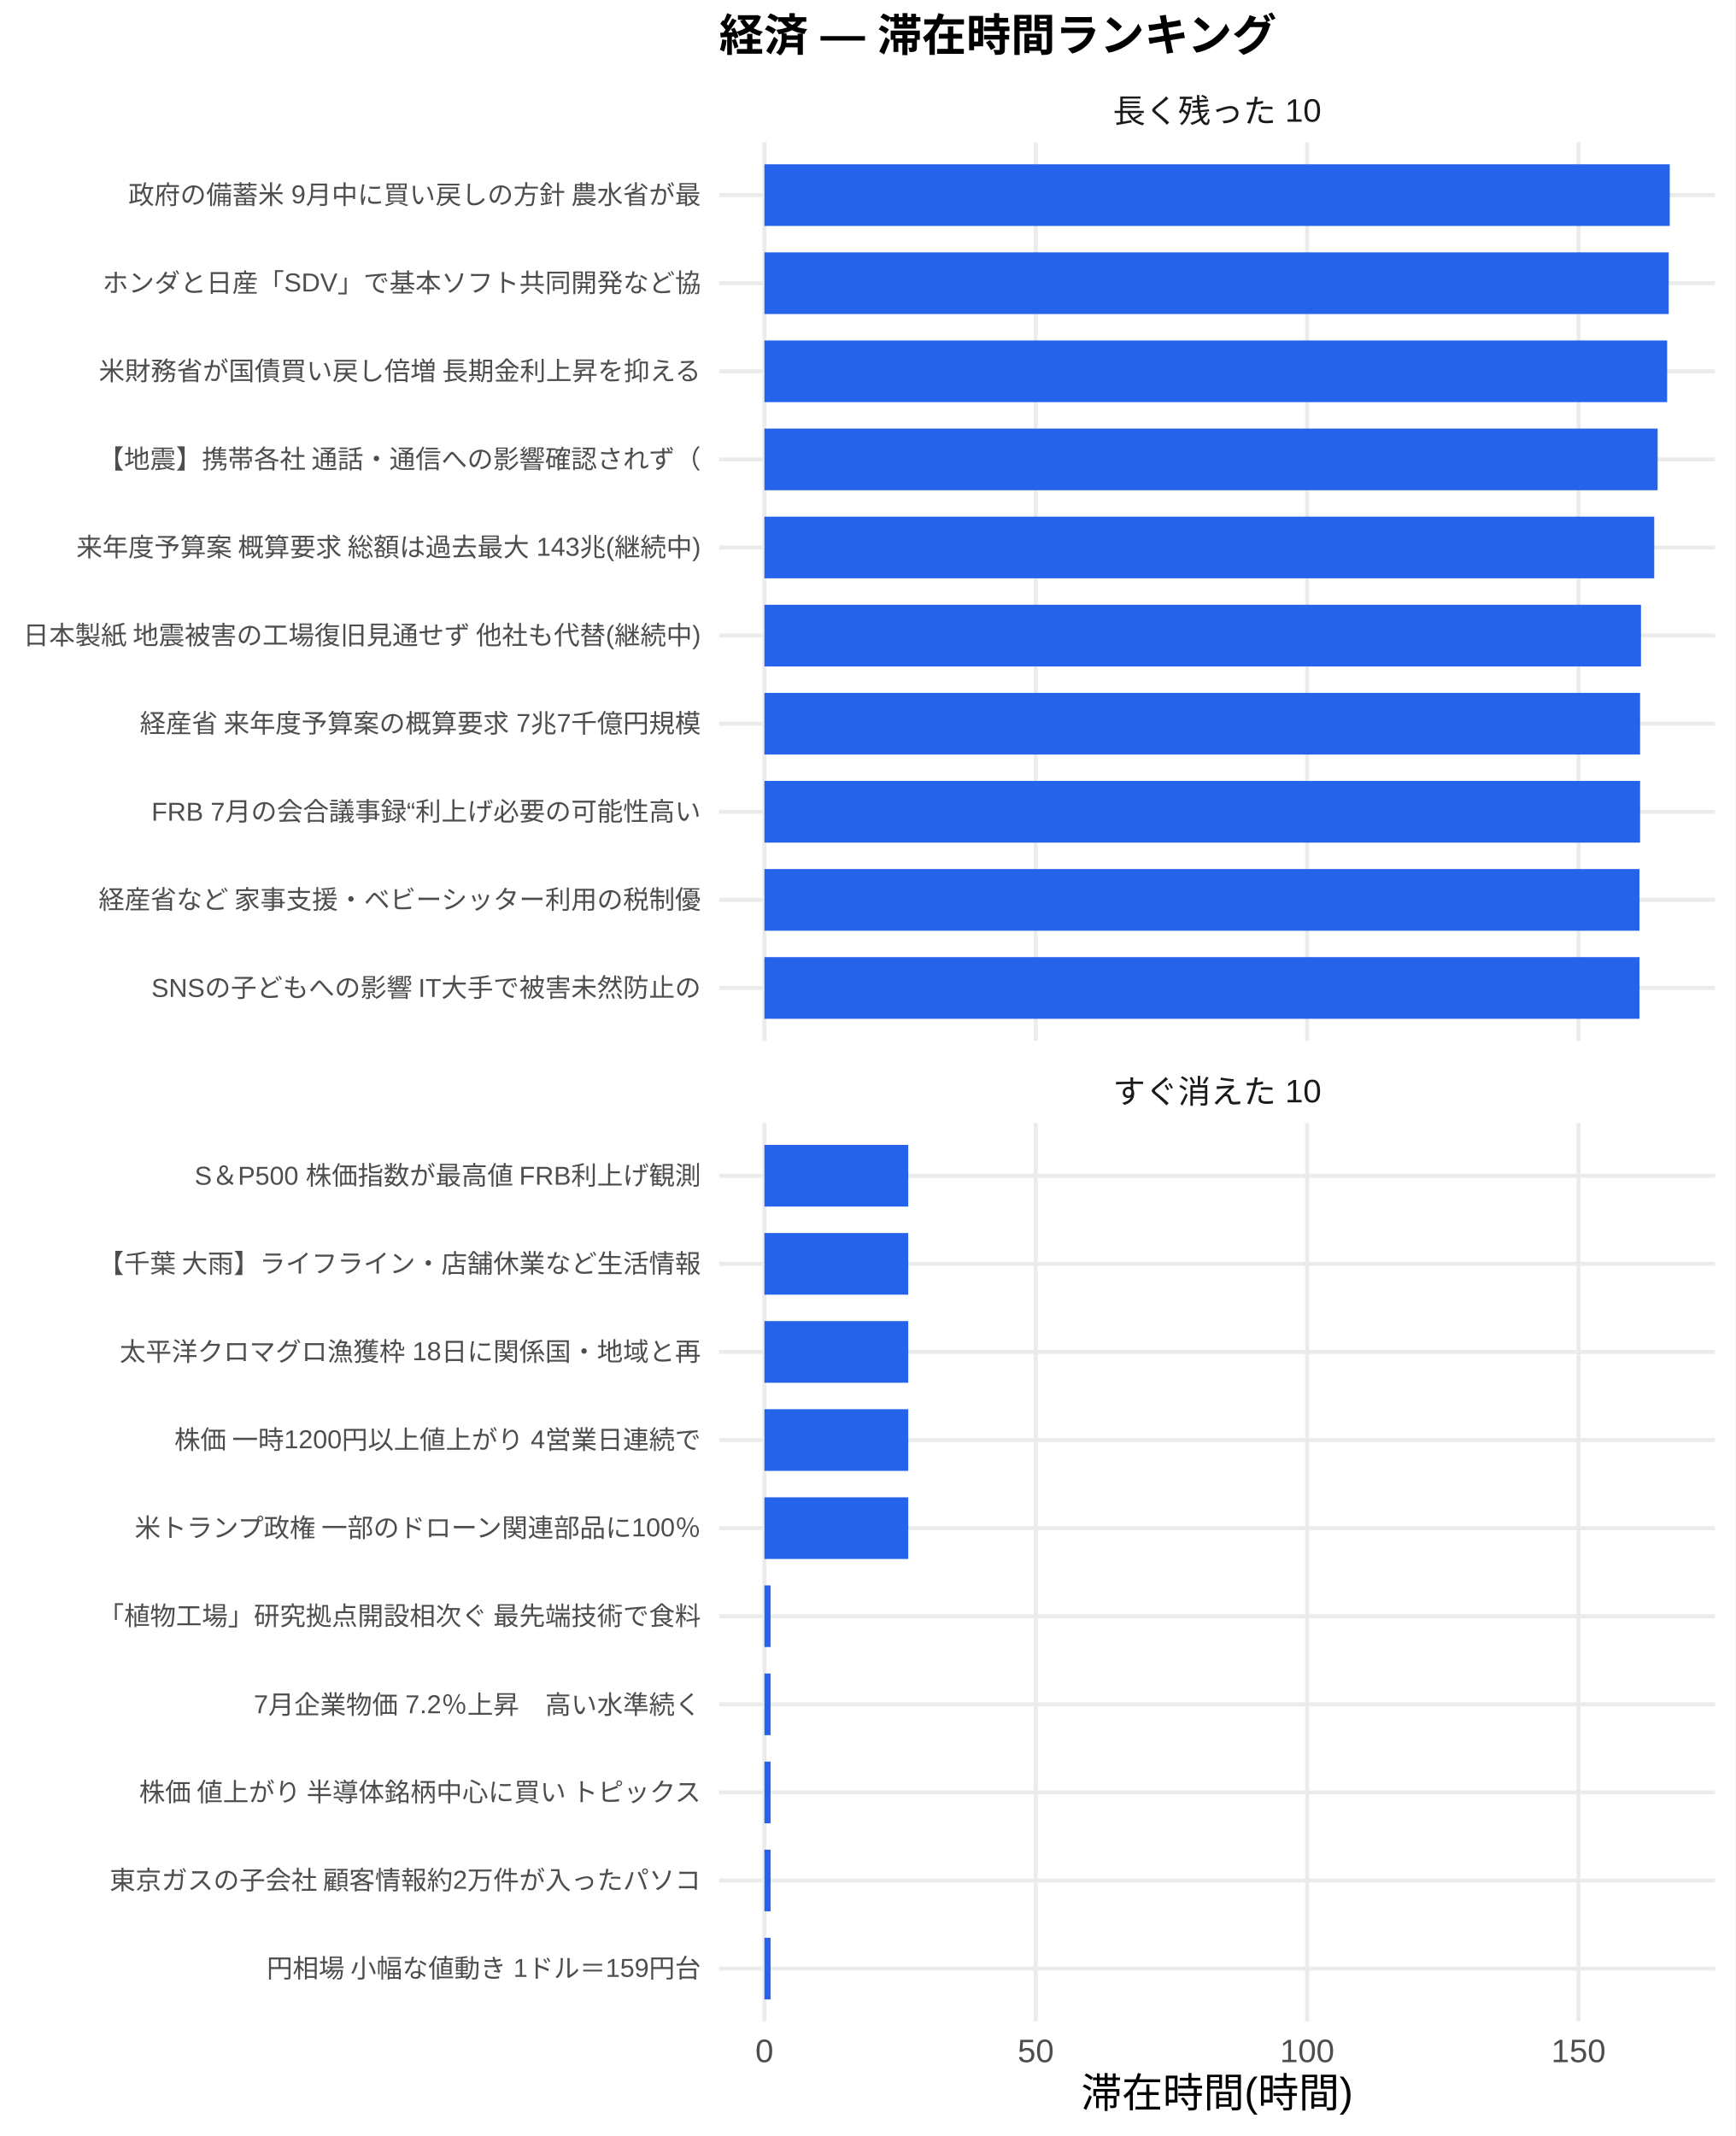
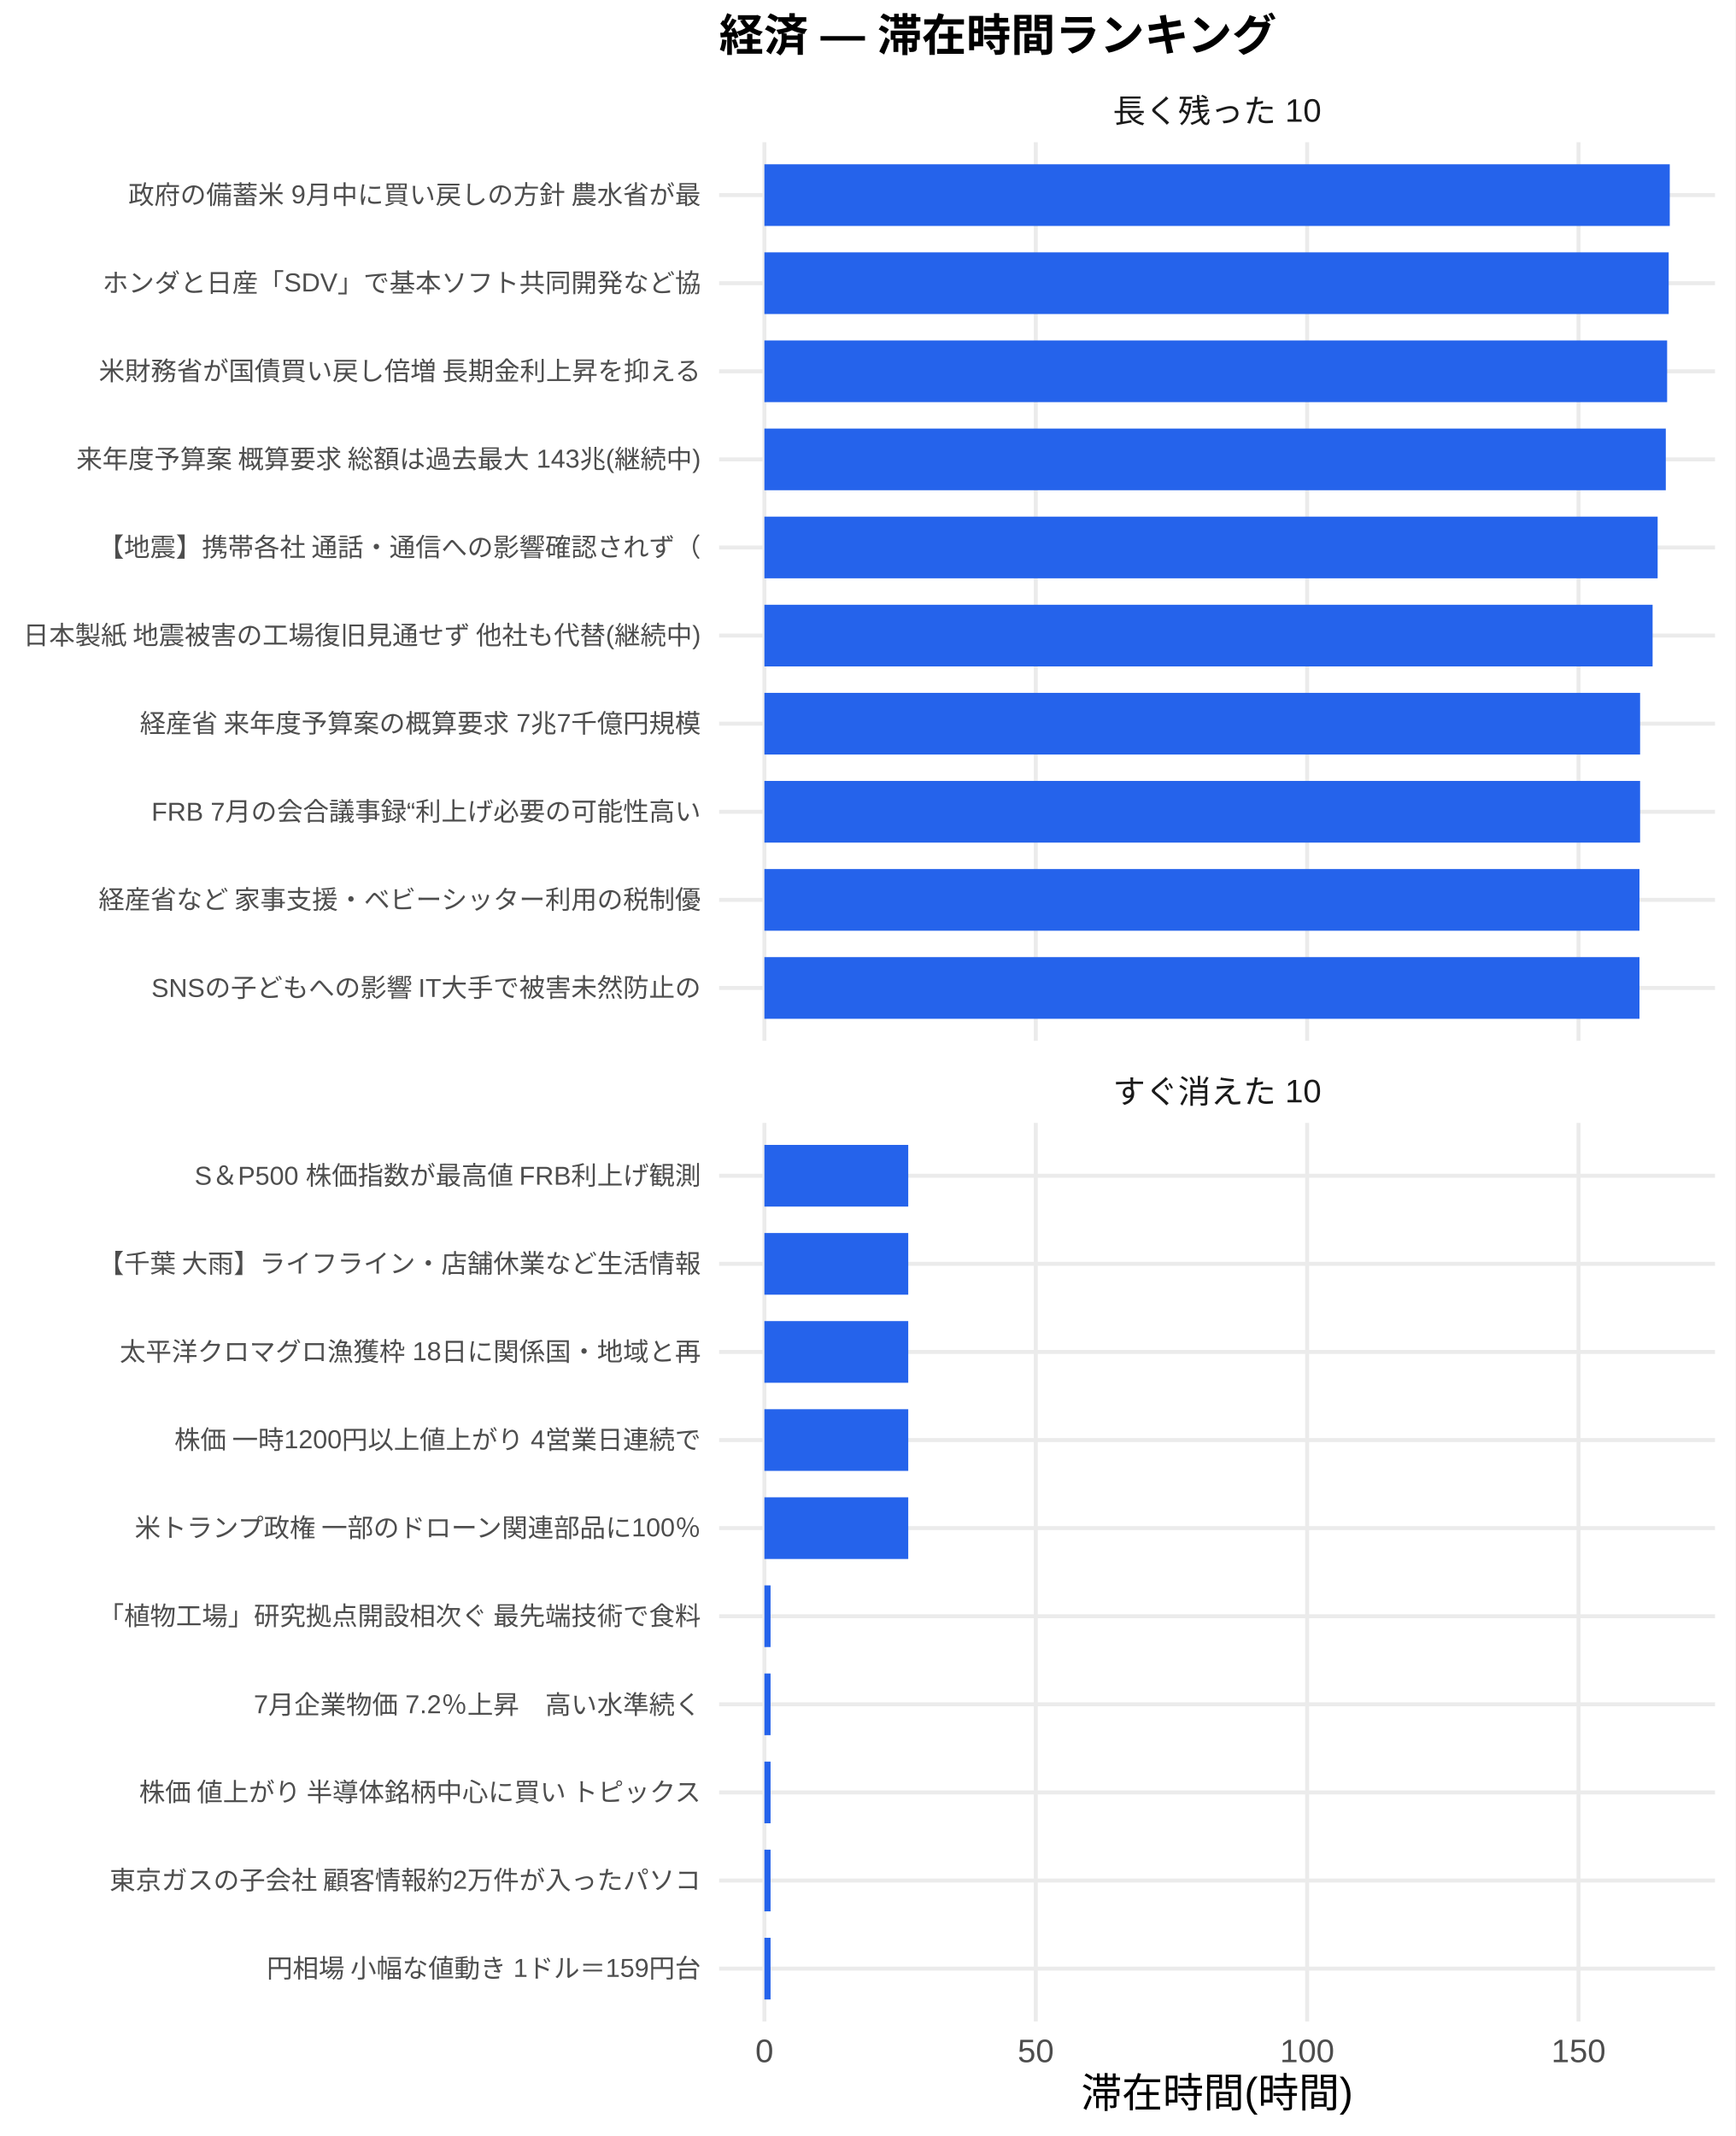
<svg xmlns="http://www.w3.org/2000/svg" width="468.00pt" height="576.00pt" viewBox="0 0 468.00 576.00">
  <g class="svglite">
    <defs>
      <style type="text/css">
    .svglite line, .svglite polyline, .svglite polygon, .svglite path, .svglite rect, .svglite circle {
      fill: none;
      stroke: #000000;
      stroke-linecap: round;
      stroke-linejoin: round;
      stroke-miterlimit: 10.00;
    }
    .svglite text {
      white-space: pre;
    }
    .svglite g.glyphgroup path {
      fill: inherit;
      stroke: none;
    }
  </style>
    </defs>
    <rect width="100%" height="100%" style="stroke: none; fill: #FFFFFF;" />
    <defs>
      <clipPath id="cpMC4wMHw0NjguMDB8MC4wMHw1NzYuMDA=">
        <rect x="0.00" y="0.00" width="468.00" height="576.00" />
      </clipPath>
    </defs>
    <g clip-path="url(#cpMC4wMHw0NjguMDB8MC4wMHw1NzYuMDA=)">
      <rect x="0" y="0.00" width="468.00" height="576.00" style="stroke-width: 1.07; stroke: none; fill: #FFFFFF;" />
    </g>
    <defs>
      <clipPath id="cpMTkzLjk0fDQ2Mi41MnwzOC4zNnwyODAuNjc=">
        <rect x="193.94" y="38.36" width="268.58" height="242.31" />
      </clipPath>
    </defs>
    <g clip-path="url(#cpMTkzLjk0fDQ2Mi41MnwzOC4zNnwyODAuNjc=)">
      <polyline points="193.94,266.42 462.52,266.42 " style="stroke-width: 1.07; stroke: #EBEBEB; stroke-linecap: butt;" />
      <polyline points="193.94,242.66 462.52,242.66 " style="stroke-width: 1.07; stroke: #EBEBEB; stroke-linecap: butt;" />
      <polyline points="193.94,218.91 462.52,218.91 " style="stroke-width: 1.07; stroke: #EBEBEB; stroke-linecap: butt;" />
      <polyline points="193.94,195.15 462.52,195.15 " style="stroke-width: 1.07; stroke: #EBEBEB; stroke-linecap: butt;" />
      <polyline points="193.94,171.39 462.52,171.39 " style="stroke-width: 1.07; stroke: #EBEBEB; stroke-linecap: butt;" />
      <polyline points="193.94,147.64 462.52,147.64 " style="stroke-width: 1.07; stroke: #EBEBEB; stroke-linecap: butt;" />
      <polyline points="193.94,123.88 462.52,123.88 " style="stroke-width: 1.07; stroke: #EBEBEB; stroke-linecap: butt;" />
      <polyline points="193.94,100.13 462.52,100.13 " style="stroke-width: 1.07; stroke: #EBEBEB; stroke-linecap: butt;" />
      <polyline points="193.94,76.37 462.52,76.37 " style="stroke-width: 1.07; stroke: #EBEBEB; stroke-linecap: butt;" />
      <polyline points="193.94,52.61 462.52,52.61 " style="stroke-width: 1.07; stroke: #EBEBEB; stroke-linecap: butt;" />
      <polyline points="206.15,280.67 206.15,38.36 " style="stroke-width: 1.07; stroke: #EBEBEB; stroke-linecap: butt;" />
      <polyline points="279.33,280.67 279.33,38.36 " style="stroke-width: 1.07; stroke: #EBEBEB; stroke-linecap: butt;" />
      <polyline points="352.52,280.67 352.52,38.36 " style="stroke-width: 1.07; stroke: #EBEBEB; stroke-linecap: butt;" />
      <polyline points="425.70,280.67 425.70,38.36 " style="stroke-width: 1.07; stroke: #EBEBEB; stroke-linecap: butt;" />
      <rect x="206.15" y="44.30" width="244.16" height="16.63" style="stroke-width: 1.07; stroke: none; stroke-linecap: butt; stroke-linejoin: miter; fill: #2563EB;" />
      <rect x="206.15" y="68.05" width="243.87" height="16.63" style="stroke-width: 1.07; stroke: none; stroke-linecap: butt; stroke-linejoin: miter; fill: #2563EB;" />
      <rect x="206.15" y="91.81" width="243.45" height="16.63" style="stroke-width: 1.07; stroke: none; stroke-linecap: butt; stroke-linejoin: miter; fill: #2563EB;" />
-       <rect x="206.15" y="115.57" width="240.89" height="16.63" style="stroke-width: 1.07; stroke: none; stroke-linecap: butt; stroke-linejoin: miter; fill: #2563EB;" />
-       <rect x="206.15" y="139.32" width="239.97" height="16.63" style="stroke-width: 1.07; stroke: none; stroke-linecap: butt; stroke-linejoin: miter; fill: #2563EB;" />
-       <rect x="206.15" y="163.08" width="236.40" height="16.63" style="stroke-width: 1.07; stroke: none; stroke-linecap: butt; stroke-linejoin: miter; fill: #2563EB;" />
+       <rect x="206.15" y="115.57" width="243.09" height="16.63" style="stroke-width: 1.07; stroke: none; stroke-linecap: butt; stroke-linejoin: miter; fill: #2563EB;" />
+       <rect x="206.15" y="139.32" width="240.89" height="16.63" style="stroke-width: 1.07; stroke: none; stroke-linecap: butt; stroke-linejoin: miter; fill: #2563EB;" />
+       <rect x="206.15" y="163.08" width="239.53" height="16.63" style="stroke-width: 1.07; stroke: none; stroke-linecap: butt; stroke-linejoin: miter; fill: #2563EB;" />
      <rect x="206.15" y="186.84" width="236.16" height="16.63" style="stroke-width: 1.07; stroke: none; stroke-linecap: butt; stroke-linejoin: miter; fill: #2563EB;" />
      <rect x="206.15" y="210.59" width="236.16" height="16.63" style="stroke-width: 1.07; stroke: none; stroke-linecap: butt; stroke-linejoin: miter; fill: #2563EB;" />
      <rect x="206.15" y="234.35" width="235.99" height="16.63" style="stroke-width: 1.07; stroke: none; stroke-linecap: butt; stroke-linejoin: miter; fill: #2563EB;" />
      <rect x="206.15" y="258.10" width="235.99" height="16.63" style="stroke-width: 1.07; stroke: none; stroke-linecap: butt; stroke-linejoin: miter; fill: #2563EB;" />
    </g>
    <g clip-path="url(#cpMC4wMHw0NjguMDB8MC4wMHw1NzYuMDA=)">
</g>
    <defs>
      <clipPath id="cpMTkzLjk0fDQ2Mi41MnwzMDIuODB8NTQ1LjEy">
        <rect x="193.94" y="302.80" width="268.58" height="242.31" />
      </clipPath>
    </defs>
    <g clip-path="url(#cpMTkzLjk0fDQ2Mi41MnwzMDIuODB8NTQ1LjEy)">
      <polyline points="193.94,530.86 462.52,530.86 " style="stroke-width: 1.07; stroke: #EBEBEB; stroke-linecap: butt;" />
      <polyline points="193.94,507.11 462.52,507.11 " style="stroke-width: 1.07; stroke: #EBEBEB; stroke-linecap: butt;" />
      <polyline points="193.94,483.35 462.52,483.35 " style="stroke-width: 1.07; stroke: #EBEBEB; stroke-linecap: butt;" />
      <polyline points="193.94,459.59 462.52,459.59 " style="stroke-width: 1.07; stroke: #EBEBEB; stroke-linecap: butt;" />
      <polyline points="193.94,435.84 462.52,435.84 " style="stroke-width: 1.07; stroke: #EBEBEB; stroke-linecap: butt;" />
      <polyline points="193.94,412.08 462.52,412.08 " style="stroke-width: 1.07; stroke: #EBEBEB; stroke-linecap: butt;" />
      <polyline points="193.94,388.33 462.52,388.33 " style="stroke-width: 1.07; stroke: #EBEBEB; stroke-linecap: butt;" />
      <polyline points="193.94,364.57 462.52,364.57 " style="stroke-width: 1.07; stroke: #EBEBEB; stroke-linecap: butt;" />
      <polyline points="193.94,340.81 462.52,340.81 " style="stroke-width: 1.07; stroke: #EBEBEB; stroke-linecap: butt;" />
      <polyline points="193.94,317.06 462.52,317.06 " style="stroke-width: 1.07; stroke: #EBEBEB; stroke-linecap: butt;" />
      <polyline points="206.15,545.12 206.15,302.80 " style="stroke-width: 1.07; stroke: #EBEBEB; stroke-linecap: butt;" />
      <polyline points="279.33,545.12 279.33,302.80 " style="stroke-width: 1.07; stroke: #EBEBEB; stroke-linecap: butt;" />
      <polyline points="352.52,545.12 352.52,302.80 " style="stroke-width: 1.07; stroke: #EBEBEB; stroke-linecap: butt;" />
      <polyline points="425.70,545.12 425.70,302.80 " style="stroke-width: 1.07; stroke: #EBEBEB; stroke-linecap: butt;" />
      <rect x="206.15" y="308.74" width="38.79" height="16.63" style="stroke-width: 1.07; stroke: none; stroke-linecap: butt; stroke-linejoin: miter; fill: #2563EB;" />
      <rect x="206.15" y="332.50" width="38.79" height="16.63" style="stroke-width: 1.07; stroke: none; stroke-linecap: butt; stroke-linejoin: miter; fill: #2563EB;" />
      <rect x="206.15" y="356.25" width="38.79" height="16.63" style="stroke-width: 1.07; stroke: none; stroke-linecap: butt; stroke-linejoin: miter; fill: #2563EB;" />
      <rect x="206.15" y="380.01" width="38.79" height="16.63" style="stroke-width: 1.07; stroke: none; stroke-linecap: butt; stroke-linejoin: miter; fill: #2563EB;" />
      <rect x="206.15" y="403.77" width="38.79" height="16.63" style="stroke-width: 1.07; stroke: none; stroke-linecap: butt; stroke-linejoin: miter; fill: #2563EB;" />
      <rect x="206.15" y="427.52" width="1.66" height="16.63" style="stroke-width: 1.07; stroke: none; stroke-linecap: butt; stroke-linejoin: miter; fill: #2563EB;" />
      <rect x="206.15" y="451.28" width="1.66" height="16.63" style="stroke-width: 1.07; stroke: none; stroke-linecap: butt; stroke-linejoin: miter; fill: #2563EB;" />
      <rect x="206.15" y="475.04" width="1.66" height="16.63" style="stroke-width: 1.07; stroke: none; stroke-linecap: butt; stroke-linejoin: miter; fill: #2563EB;" />
      <rect x="206.15" y="498.79" width="1.66" height="16.63" style="stroke-width: 1.07; stroke: none; stroke-linecap: butt; stroke-linejoin: miter; fill: #2563EB;" />
      <rect x="206.15" y="522.55" width="1.66" height="16.63" style="stroke-width: 1.07; stroke: none; stroke-linecap: butt; stroke-linejoin: miter; fill: #2563EB;" />
    </g>
    <g clip-path="url(#cpMC4wMHw0NjguMDB8MC4wMHw1NzYuMDA=)">
</g>
    <defs>
      <clipPath id="cpMTkzLjk0fDQ2Mi41MnwyODYuMTV8MzAyLjgw">
        <rect x="193.94" y="286.15" width="268.58" height="16.65" />
      </clipPath>
    </defs>
    <g clip-path="url(#cpMTkzLjk0fDQ2Mi41MnwyODYuMTV8MzAyLjgw)">
      <text x="328.23" y="297.50" text-anchor="middle" style="font-size: 8.80px;fill: #1A1A1A; font-family: &quot;Liberation Sans&quot;;" textLength="56.20px" lengthAdjust="spacingAndGlyphs">すぐ消えた 10</text>
    </g>
    <g clip-path="url(#cpMC4wMHw0NjguMDB8MC4wMHw1NzYuMDA=)">
</g>
    <defs>
      <clipPath id="cpMTkzLjk0fDQ2Mi41MnwyMS43MXwzOC4zNg==">
        <rect x="193.94" y="21.71" width="268.58" height="16.65" />
      </clipPath>
    </defs>
    <g clip-path="url(#cpMTkzLjk0fDQ2Mi41MnwyMS43MXwzOC4zNg==)">
      <text x="328.23" y="33.06" text-anchor="middle" style="font-size: 8.80px;fill: #1A1A1A; font-family: &quot;Liberation Sans&quot;;" textLength="56.20px" lengthAdjust="spacingAndGlyphs">長く残った 10</text>
    </g>
    <g clip-path="url(#cpMC4wMHw0NjguMDB8MC4wMHw1NzYuMDA=)">
      <text x="206.15" y="556.10" text-anchor="middle" style="font-size: 8.80px;fill: #4D4D4D; font-family: &quot;Liberation Sans&quot;;" textLength="4.89px" lengthAdjust="spacingAndGlyphs">0</text>
      <text x="279.33" y="556.10" text-anchor="middle" style="font-size: 8.80px;fill: #4D4D4D; font-family: &quot;Liberation Sans&quot;;" textLength="9.78px" lengthAdjust="spacingAndGlyphs">50</text>
      <text x="352.52" y="556.10" text-anchor="middle" style="font-size: 8.80px;fill: #4D4D4D; font-family: &quot;Liberation Sans&quot;;" textLength="14.67px" lengthAdjust="spacingAndGlyphs">100</text>
      <text x="425.70" y="556.10" text-anchor="middle" style="font-size: 8.80px;fill: #4D4D4D; font-family: &quot;Liberation Sans&quot;;" textLength="14.67px" lengthAdjust="spacingAndGlyphs">150</text>
      <text x="189.01" y="268.83" text-anchor="end" style="font-size: 7.00px;fill: #4D4D4D; font-family: &quot;Liberation Sans&quot;;" textLength="148.56px" lengthAdjust="spacingAndGlyphs">SNSの子どもへの影響 IT大手で被害未然防止の</text>
      <text x="189.01" y="245.07" text-anchor="end" style="font-size: 7.00px;fill: #4D4D4D; font-family: &quot;Liberation Sans&quot;;" textLength="162.94px" lengthAdjust="spacingAndGlyphs">経産省など 家事支援・ベビーシッター利用の税制優</text>
      <text x="189.01" y="221.31" text-anchor="end" style="font-size: 7.00px;fill: #4D4D4D; font-family: &quot;Liberation Sans&quot;;" textLength="148.17px" lengthAdjust="spacingAndGlyphs">FRB 7月の会合議事録“利上げ必要の可能性高い</text>
      <text x="189.01" y="197.56" text-anchor="end" style="font-size: 7.00px;fill: #4D4D4D; font-family: &quot;Liberation Sans&quot;;" textLength="151.66px" lengthAdjust="spacingAndGlyphs">経産省 来年度予算案の概算要求 7兆7千億円規模</text>
      <text x="189.01" y="173.80" text-anchor="end" style="font-size: 7.00px;fill: #4D4D4D; font-family: &quot;Liberation Sans&quot;;" textLength="183.53px" lengthAdjust="spacingAndGlyphs">日本製紙 地震被害の工場復旧見通せず 他社も代替(継続中)</text>
-       <text x="189.01" y="150.05" text-anchor="end" style="font-size: 7.00px;fill: #4D4D4D; font-family: &quot;Liberation Sans&quot;;" textLength="169.14px" lengthAdjust="spacingAndGlyphs">来年度予算案 概算要求 総額は過去最大 143兆(継続中)</text>
-       <text x="189.01" y="126.29" text-anchor="end" style="font-size: 7.00px;fill: #4D4D4D; font-family: &quot;Liberation Sans&quot;;" textLength="162.94px" lengthAdjust="spacingAndGlyphs">【地震】携帯各社 通話・通信への影響確認されず（</text>
+       <text x="189.01" y="150.05" text-anchor="end" style="font-size: 7.00px;fill: #4D4D4D; font-family: &quot;Liberation Sans&quot;;" textLength="162.94px" lengthAdjust="spacingAndGlyphs">【地震】携帯各社 通話・通信への影響確認されず（</text>
+       <text x="189.01" y="126.29" text-anchor="end" style="font-size: 7.00px;fill: #4D4D4D; font-family: &quot;Liberation Sans&quot;;" textLength="169.14px" lengthAdjust="spacingAndGlyphs">来年度予算案 概算要求 総額は過去最大 143兆(継続中)</text>
      <text x="189.01" y="102.53" text-anchor="end" style="font-size: 7.00px;fill: #4D4D4D; font-family: &quot;Liberation Sans&quot;;" textLength="162.94px" lengthAdjust="spacingAndGlyphs">米財務省が国債買い戻し倍増 長期金利上昇を抑える</text>
      <text x="189.01" y="78.78" text-anchor="end" style="font-size: 7.00px;fill: #4D4D4D; font-family: &quot;Liberation Sans&quot;;" textLength="161.41px" lengthAdjust="spacingAndGlyphs">ホンダと日産「SDV」で基本ソフト共同開発など協</text>
      <text x="189.01" y="55.02" text-anchor="end" style="font-size: 7.00px;fill: #4D4D4D; font-family: &quot;Liberation Sans&quot;;" textLength="154.77px" lengthAdjust="spacingAndGlyphs">政府の備蓄米 9月中に買い戻しの方針 農水省が最</text>
      <text x="189.01" y="533.27" text-anchor="end" style="font-size: 7.00px;fill: #4D4D4D; font-family: &quot;Liberation Sans&quot;;" textLength="117.44px" lengthAdjust="spacingAndGlyphs">円相場 小幅な値動き 1ドル＝159円台</text>
      <text x="189.01" y="509.51" text-anchor="end" style="font-size: 7.00px;fill: #4D4D4D; font-family: &quot;Liberation Sans&quot;;" textLength="159.83px" lengthAdjust="spacingAndGlyphs">東京ガスの子会社 顧客情報約2万件が入ったパソコ</text>
      <text x="189.01" y="485.76" text-anchor="end" style="font-size: 7.00px;fill: #4D4D4D; font-family: &quot;Liberation Sans&quot;;" textLength="152.81px" lengthAdjust="spacingAndGlyphs">株価 値上がり 半導体銘柄中心に買い トピックス</text>
      <text x="189.01" y="462.00" text-anchor="end" style="font-size: 7.00px;fill: #4D4D4D; font-family: &quot;Liberation Sans&quot;;" textLength="120.55px" lengthAdjust="spacingAndGlyphs">7月企業物価 7.2％上昇　高い水準続く</text>
      <text x="189.01" y="438.25" text-anchor="end" style="font-size: 7.00px;fill: #4D4D4D; font-family: &quot;Liberation Sans&quot;;" textLength="162.94px" lengthAdjust="spacingAndGlyphs">「植物工場」研究拠点開設相次ぐ 最先端技術で食料</text>
      <text x="189.01" y="414.49" text-anchor="end" style="font-size: 7.00px;fill: #4D4D4D; font-family: &quot;Liberation Sans&quot;;" textLength="153.61px" lengthAdjust="spacingAndGlyphs">米トランプ政権 一部のドローン関連部品に100％</text>
      <text x="189.01" y="390.73" text-anchor="end" style="font-size: 7.00px;fill: #4D4D4D; font-family: &quot;Liberation Sans&quot;;" textLength="142.33px" lengthAdjust="spacingAndGlyphs">株価 一時1200円以上値上がり 4営業日連続で</text>
      <text x="189.01" y="366.98" text-anchor="end" style="font-size: 7.00px;fill: #4D4D4D; font-family: &quot;Liberation Sans&quot;;" textLength="156.72px" lengthAdjust="spacingAndGlyphs">太平洋クロマグロ漁獲枠 18日に関係国・地域と再</text>
      <text x="189.01" y="343.22" text-anchor="end" style="font-size: 7.00px;fill: #4D4D4D; font-family: &quot;Liberation Sans&quot;;" textLength="162.94px" lengthAdjust="spacingAndGlyphs">【千葉 大雨】ライフライン・店舗休業など生活情報</text>
      <text x="189.01" y="319.47" text-anchor="end" style="font-size: 7.00px;fill: #4D4D4D; font-family: &quot;Liberation Sans&quot;;" textLength="136.91px" lengthAdjust="spacingAndGlyphs">S＆P500 株価指数が最高値 FRB利上げ観測</text>
      <text x="328.23" y="568.24" text-anchor="middle" style="font-size: 11.00px; font-family: &quot;Liberation Sans&quot;;" textLength="73.31px" lengthAdjust="spacingAndGlyphs">滞在時間(時間)</text>
      <text x="193.94" y="13.74" style="font-size: 12.00px; font-weight: bold; font-family: &quot;Liberation Sans&quot;;" textLength="150.66px" lengthAdjust="spacingAndGlyphs">経済 — 滞在時間ランキング</text>
    </g>
  </g>
</svg>
